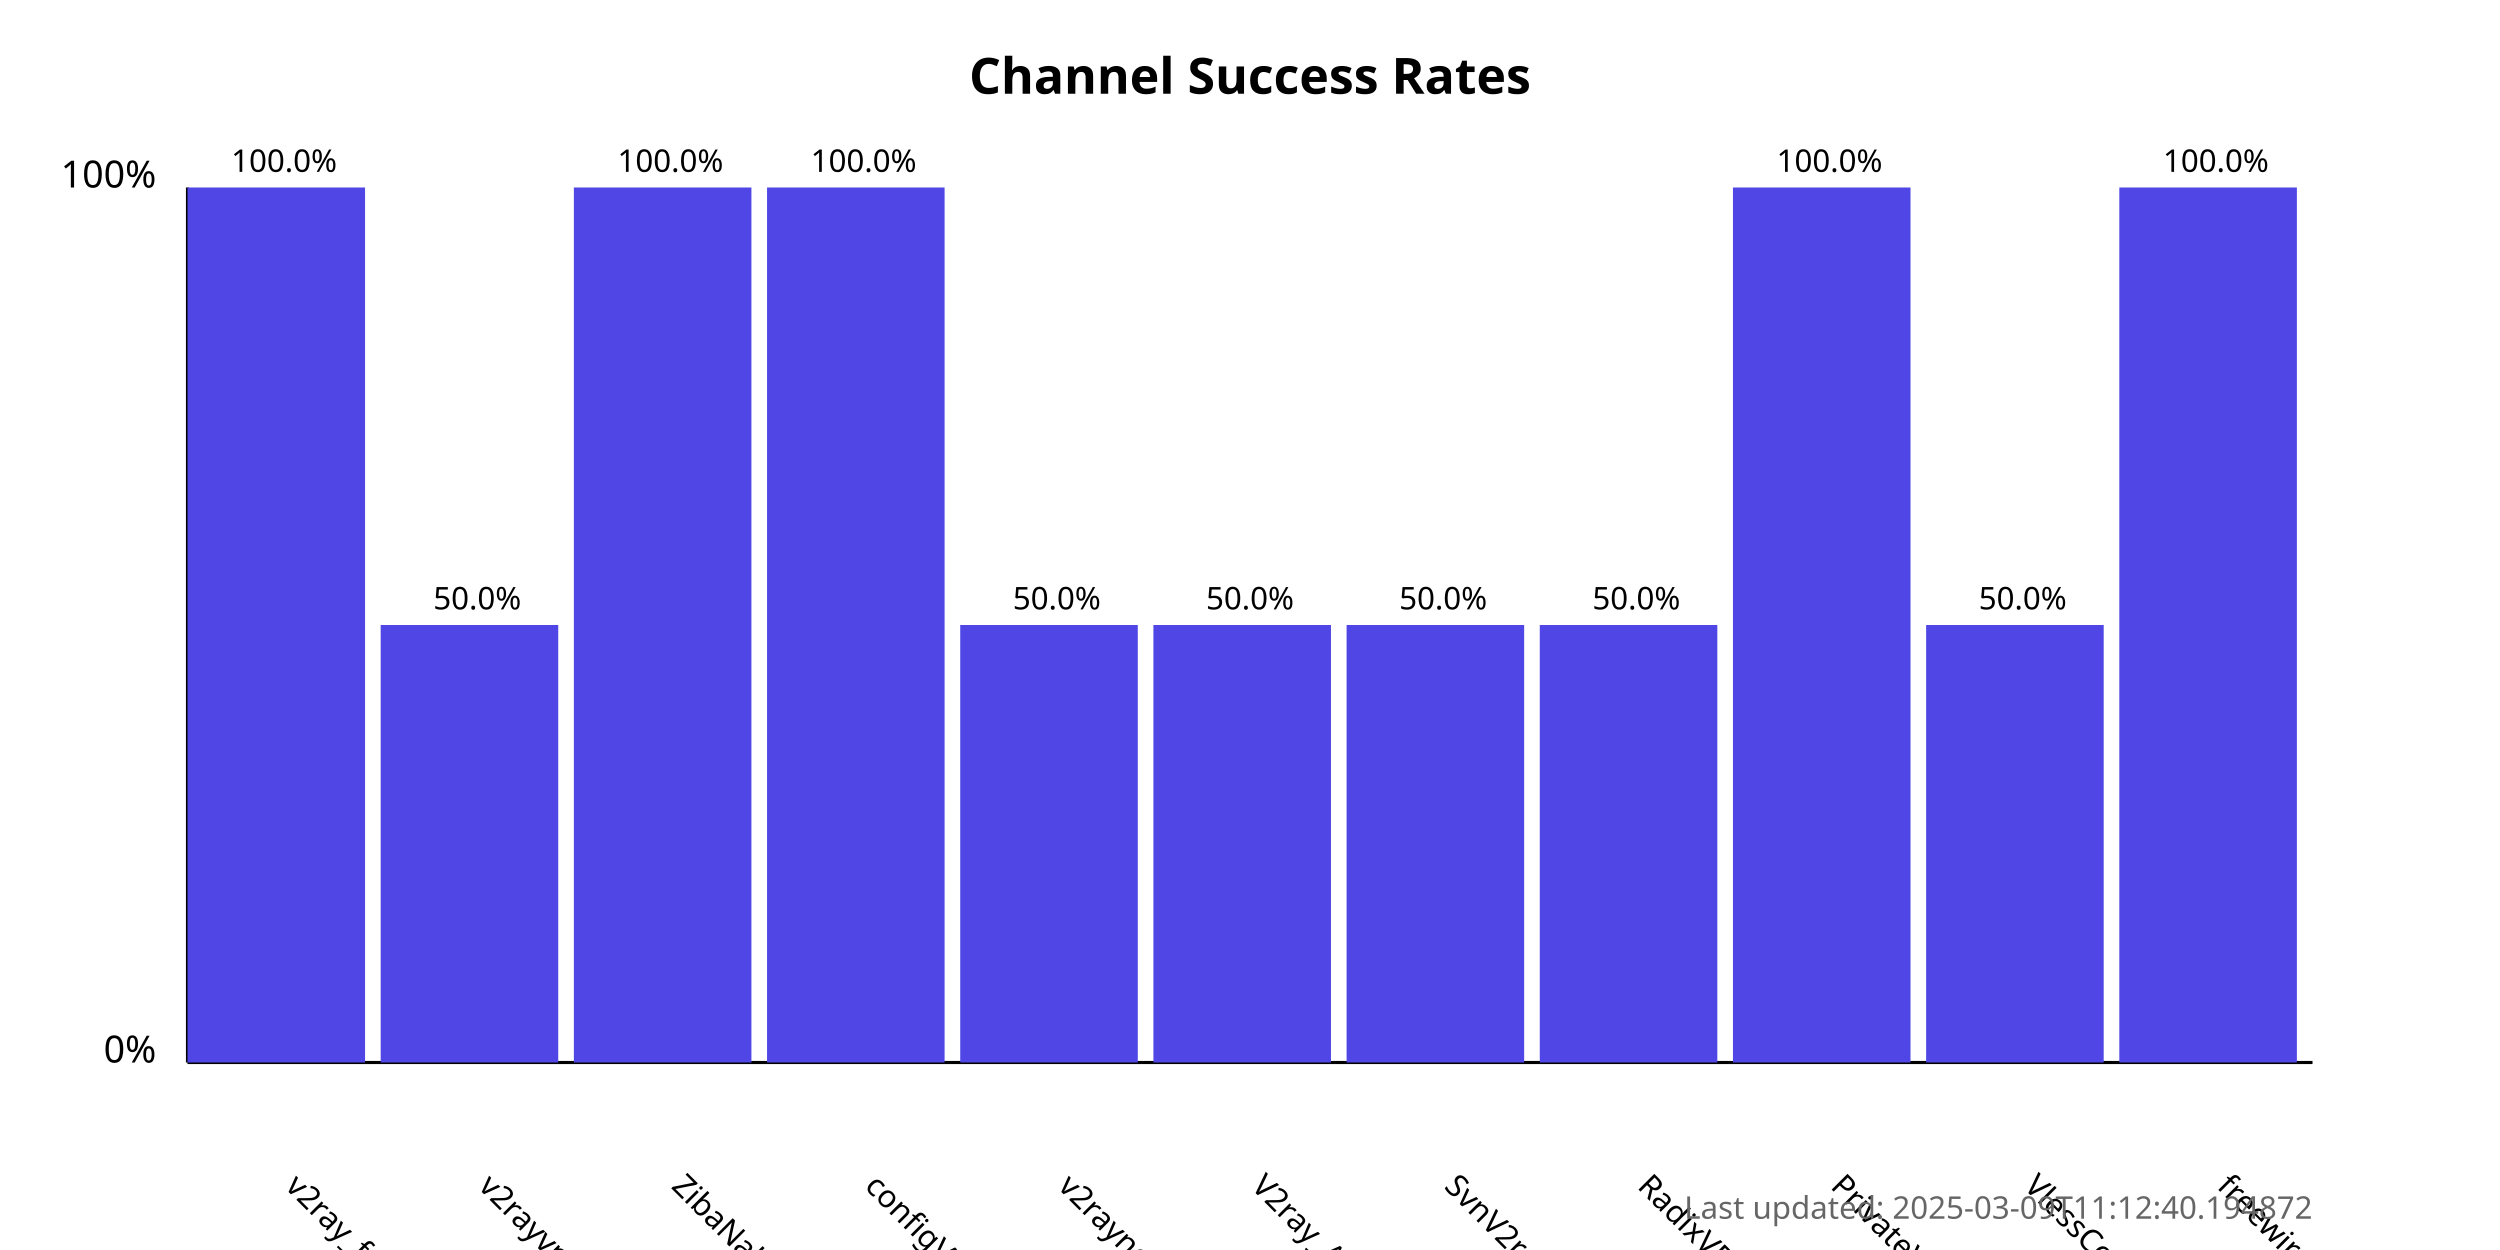
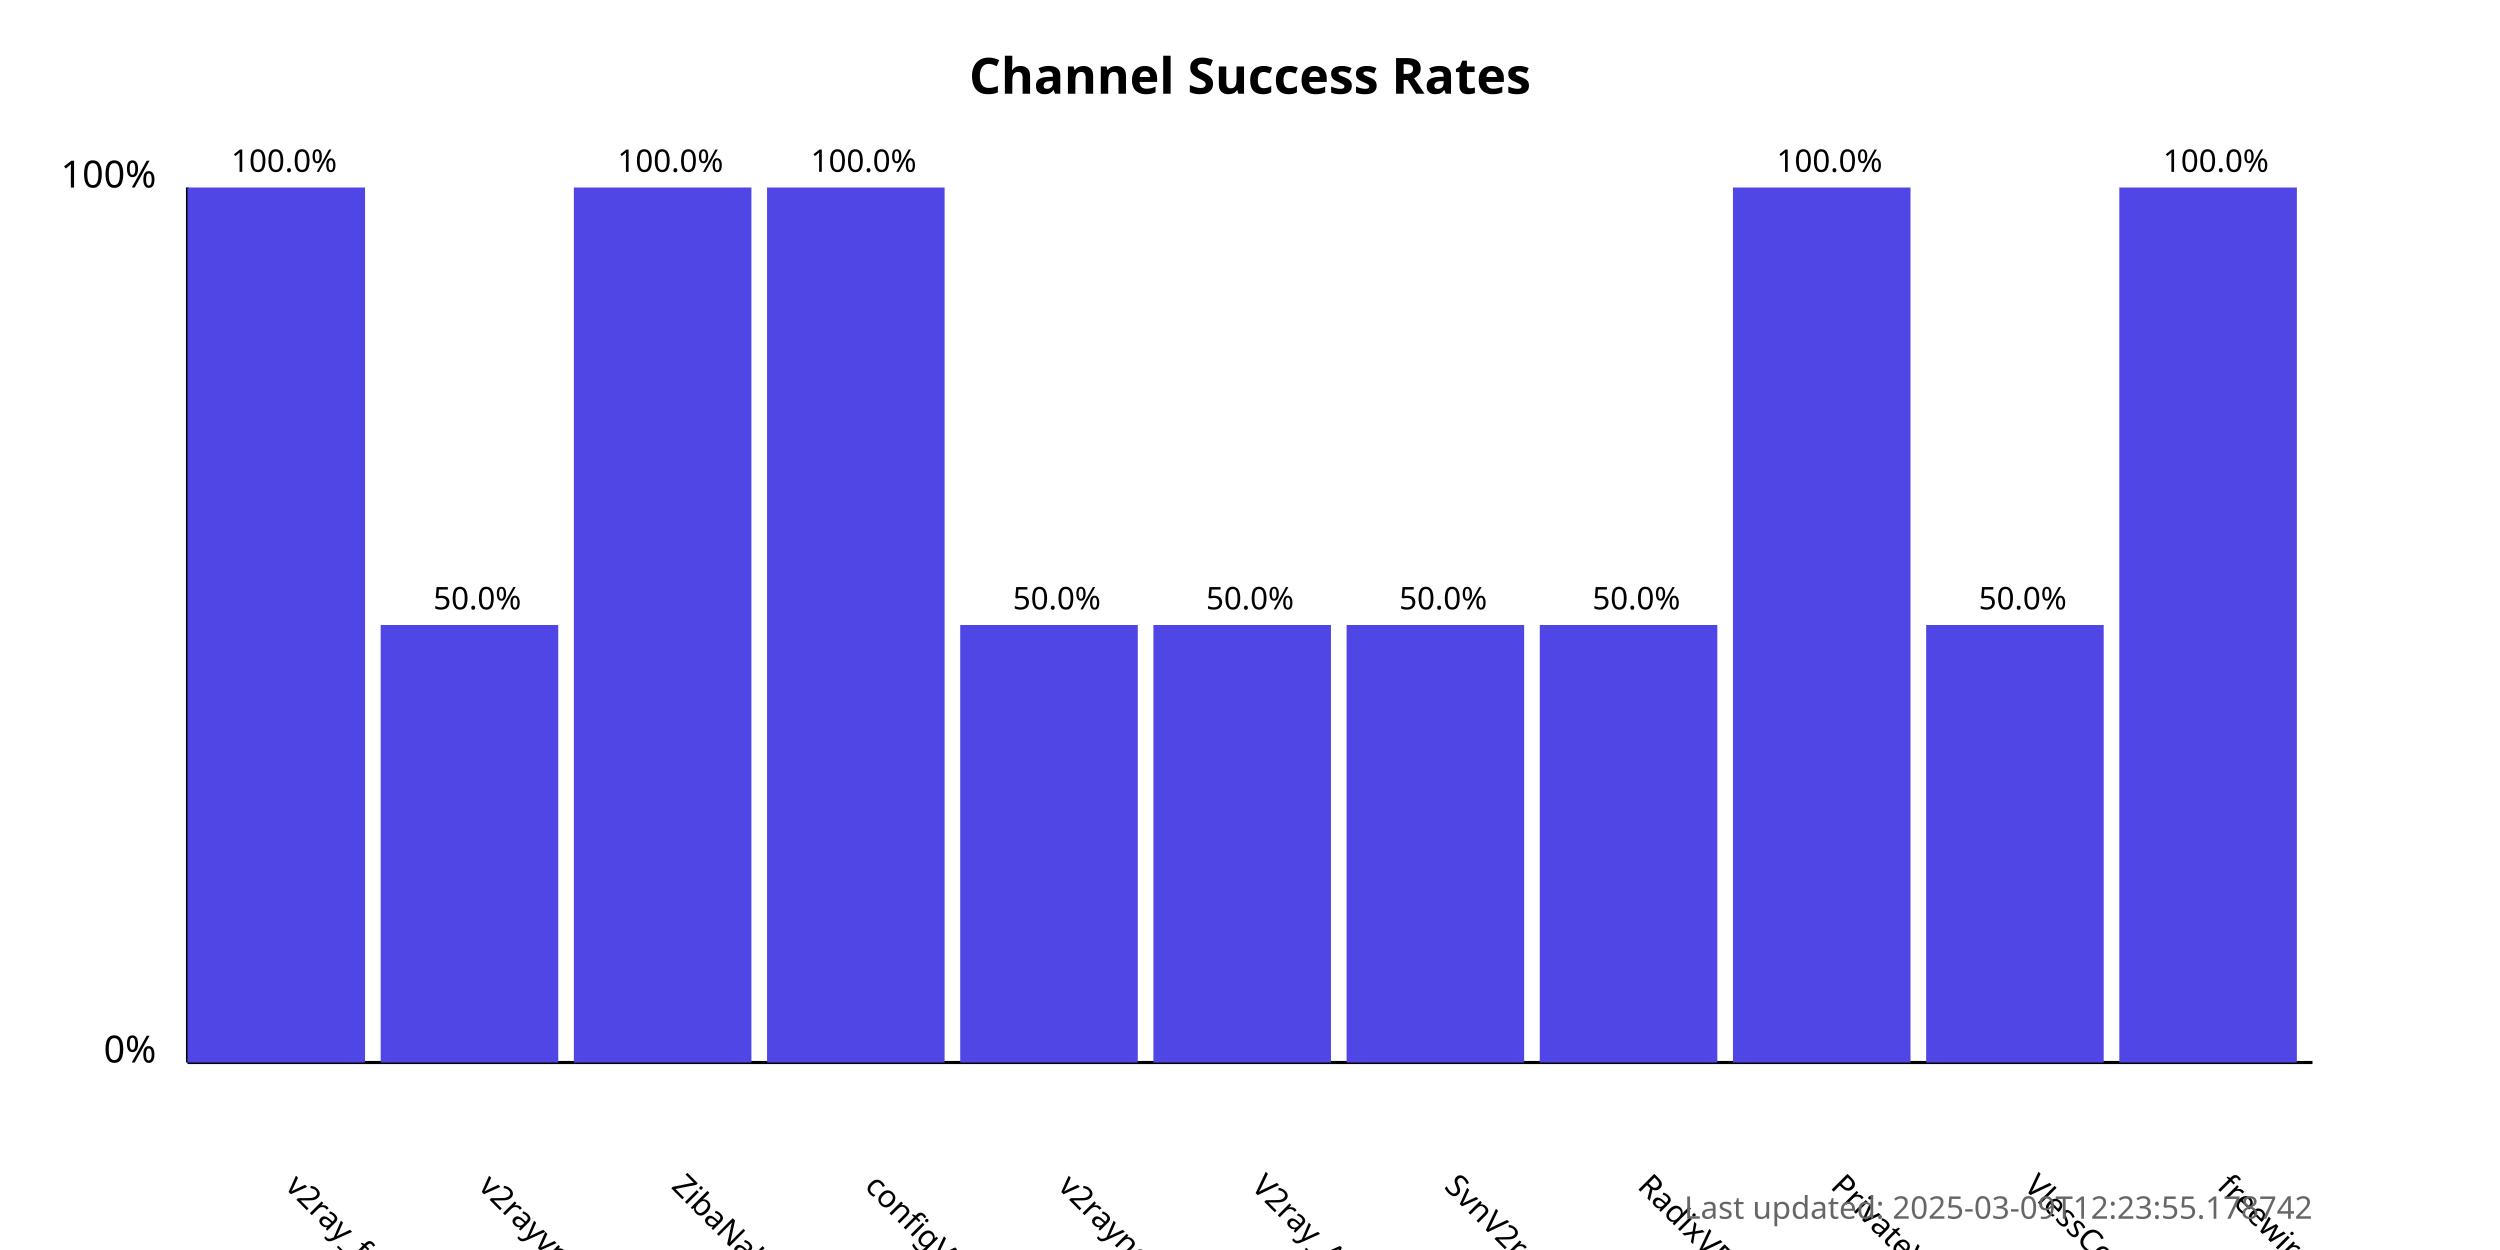
<svg xmlns="http://www.w3.org/2000/svg" width="800" height="400">
  <style>
            .chart-title { font: bold 16px sans-serif; }
            .axis-label { font: 12px sans-serif; }
            .tick-label { font: 10px sans-serif; }
            .bar { fill: #4f46e5; }
            .bar:hover { fill: #6366f1; }
            .timestamp { font: 10px sans-serif; fill: #666; }
        </style>
  <text x="400.0" y="30" text-anchor="middle" class="chart-title">
            Channel Success Rates
        </text>
  <line x1="60" y1="340" x2="60" y2="60" stroke="black" stroke-width="1" />
  <line x1="60" y1="340" x2="740" y2="340" stroke="black" stroke-width="1" />
  <text x="50" y="340" text-anchor="end" class="axis-label">0%</text>
  <text x="50" y="60" text-anchor="end" class="axis-label">100%</text>
  <g>
    <rect x="60" y="60.0" width="56.818" height="280.0" class="bar" />
    <text x="90.909" y="380" transform="rotate(45, 90.90909, 380)" text-anchor="start" class="tick-label">
                v2ray_free_conf
            </text>
    <text x="90.909" y="55.0" text-anchor="middle" class="tick-label">
                100.0%
            </text>
  </g>
  <g>
    <rect x="121.818" y="200.0" width="56.818" height="140.0" class="bar" />
    <text x="152.727" y="380" transform="rotate(45, 152.7273, 380)" text-anchor="start" class="tick-label">
                v2rayvpno
            </text>
    <text x="152.727" y="195.0" text-anchor="middle" class="tick-label">
                50.0%
            </text>
  </g>
  <g>
    <rect x="183.636" y="60.0" width="56.818" height="280.0" class="bar" />
    <text x="214.545" y="380" transform="rotate(45, 214.5455, 380)" text-anchor="start" class="tick-label">
                ZibaNabz
            </text>
    <text x="214.545" y="55.0" text-anchor="middle" class="tick-label">
                100.0%
            </text>
  </g>
  <g>
    <rect x="245.455" y="60.0" width="56.818" height="280.0" class="bar" />
    <text x="276.364" y="380" transform="rotate(45, 276.3636, 380)" text-anchor="start" class="tick-label">
                configV2rayForFree
            </text>
    <text x="276.364" y="55.0" text-anchor="middle" class="tick-label">
                100.0%
            </text>
  </g>
  <g>
    <rect x="307.273" y="200.0" width="56.818" height="140.0" class="bar" />
    <text x="338.182" y="380" transform="rotate(45, 338.1818, 380)" text-anchor="start" class="tick-label">
                v2rayngvpn
            </text>
    <text x="338.182" y="195.0" text-anchor="middle" class="tick-label">
                50.0%
            </text>
  </g>
  <g>
    <rect x="369.091" y="200.0" width="56.818" height="140.0" class="bar" />
    <text x="400.0" y="380" transform="rotate(45, 400.0, 380)" text-anchor="start" class="tick-label">
                V2ray_Alpha
            </text>
    <text x="400.0" y="195.0" text-anchor="middle" class="tick-label">
                50.0%
            </text>
  </g>
  <g>
    <rect x="430.909" y="200.0" width="56.818" height="140.0" class="bar" />
    <text x="461.818" y="380" transform="rotate(45, 461.8182, 380)" text-anchor="start" class="tick-label">
                SvnV2ray
            </text>
    <text x="461.818" y="195.0" text-anchor="middle" class="tick-label">
                50.0%
            </text>
  </g>
  <g>
    <rect x="492.727" y="200.0" width="56.818" height="140.0" class="bar" />
    <text x="523.636" y="380" transform="rotate(45, 523.6364, 380)" text-anchor="start" class="tick-label">
                RadixVPN
            </text>
    <text x="523.636" y="195.0" text-anchor="middle" class="tick-label">
                50.0%
            </text>
  </g>
  <g>
    <rect x="554.545" y="60.0" width="56.818" height="280.0" class="bar" />
    <text x="585.455" y="380" transform="rotate(45, 585.4545, 380)" text-anchor="start" class="tick-label">
                PrivateVPNs
            </text>
    <text x="585.455" y="55.0" text-anchor="middle" class="tick-label">
                100.0%
            </text>
  </g>
  <g>
    <rect x="616.364" y="200.0" width="56.818" height="140.0" class="bar" />
    <text x="647.273" y="380" transform="rotate(45, 647.2727, 380)" text-anchor="start" class="tick-label">
                VlessConfig
            </text>
    <text x="647.273" y="195.0" text-anchor="middle" class="tick-label">
                50.0%
            </text>
  </g>
  <g>
    <rect x="678.182" y="60.0" width="56.818" height="280.0" class="bar" />
    <text x="709.091" y="380" transform="rotate(45, 709.0909, 380)" text-anchor="start" class="tick-label">
                freewireguard
            </text>
    <text x="709.091" y="55.0" text-anchor="middle" class="tick-label">
                100.0%
            </text>
  </g>
  <text x="740" y="390" text-anchor="end" class="timestamp">
-             Last updated: 2025-03-09T11:12:40.194872
+             Last updated: 2025-03-09T12:23:55.178742
        </text>
</svg>
